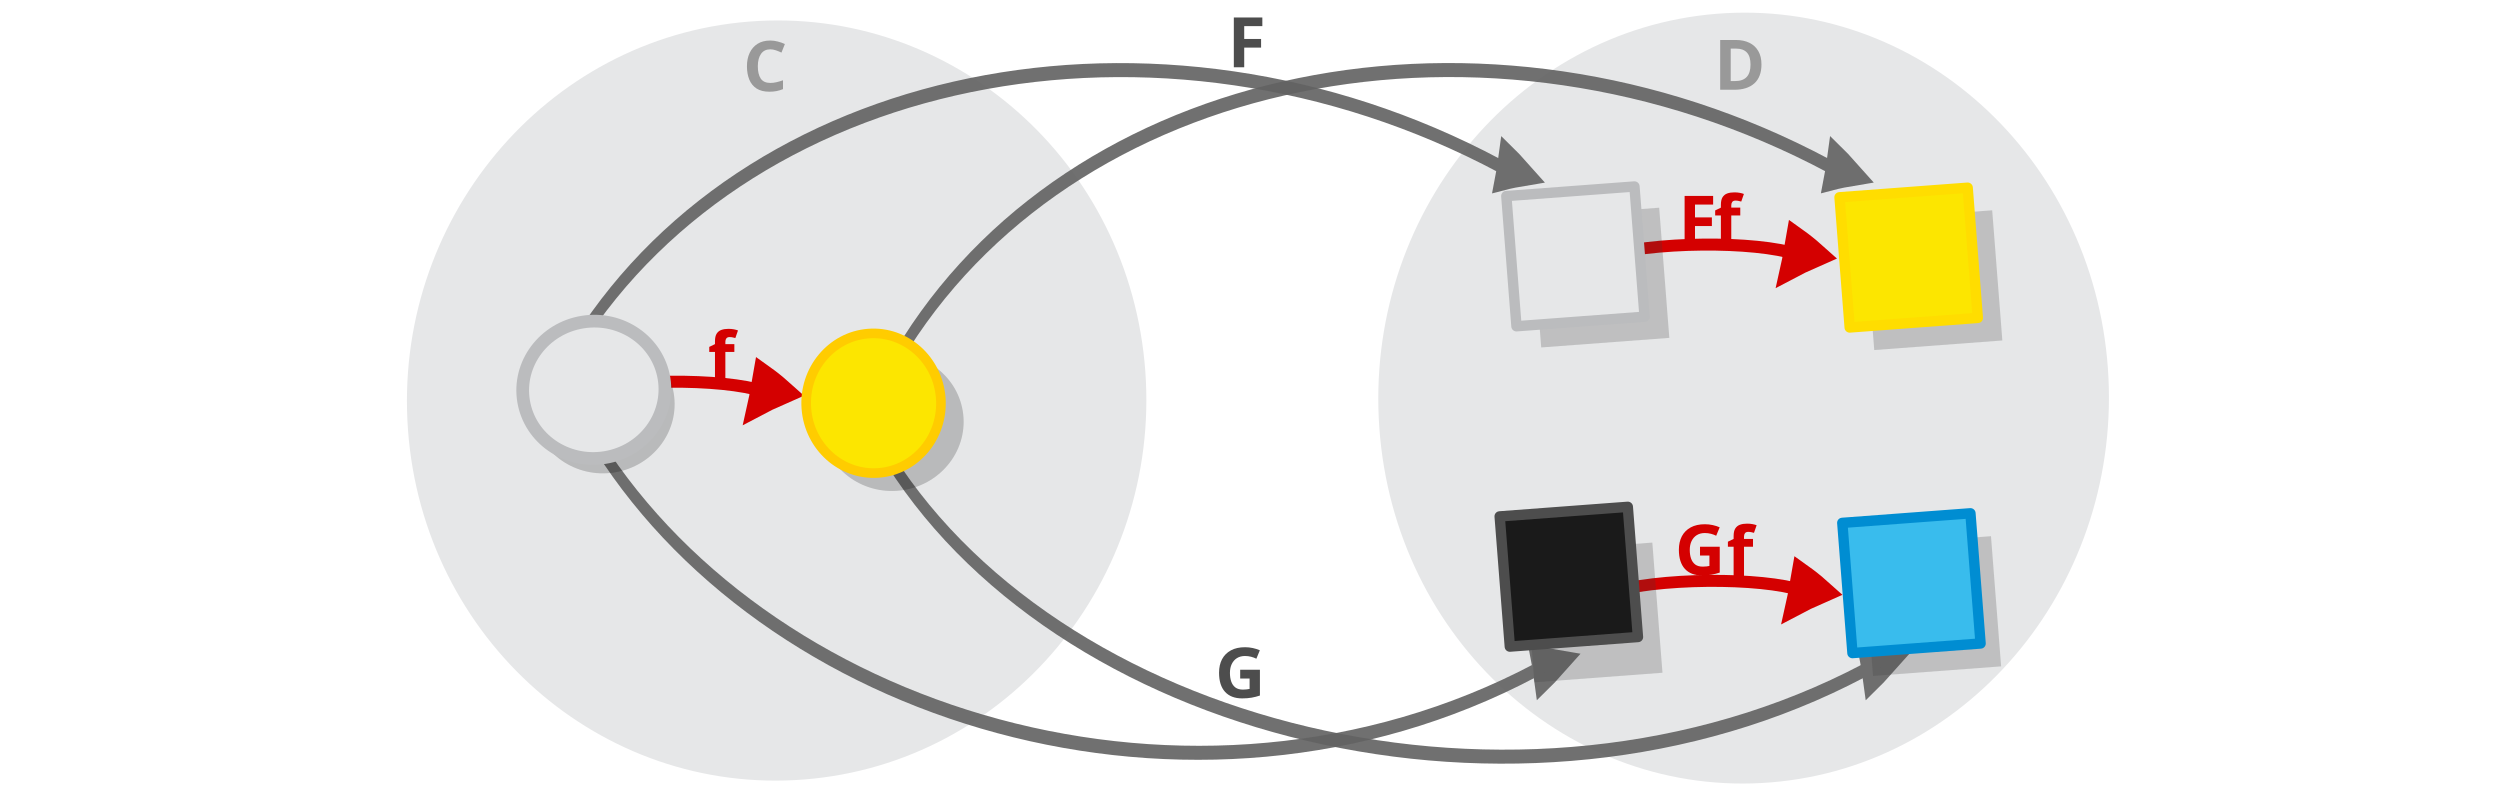
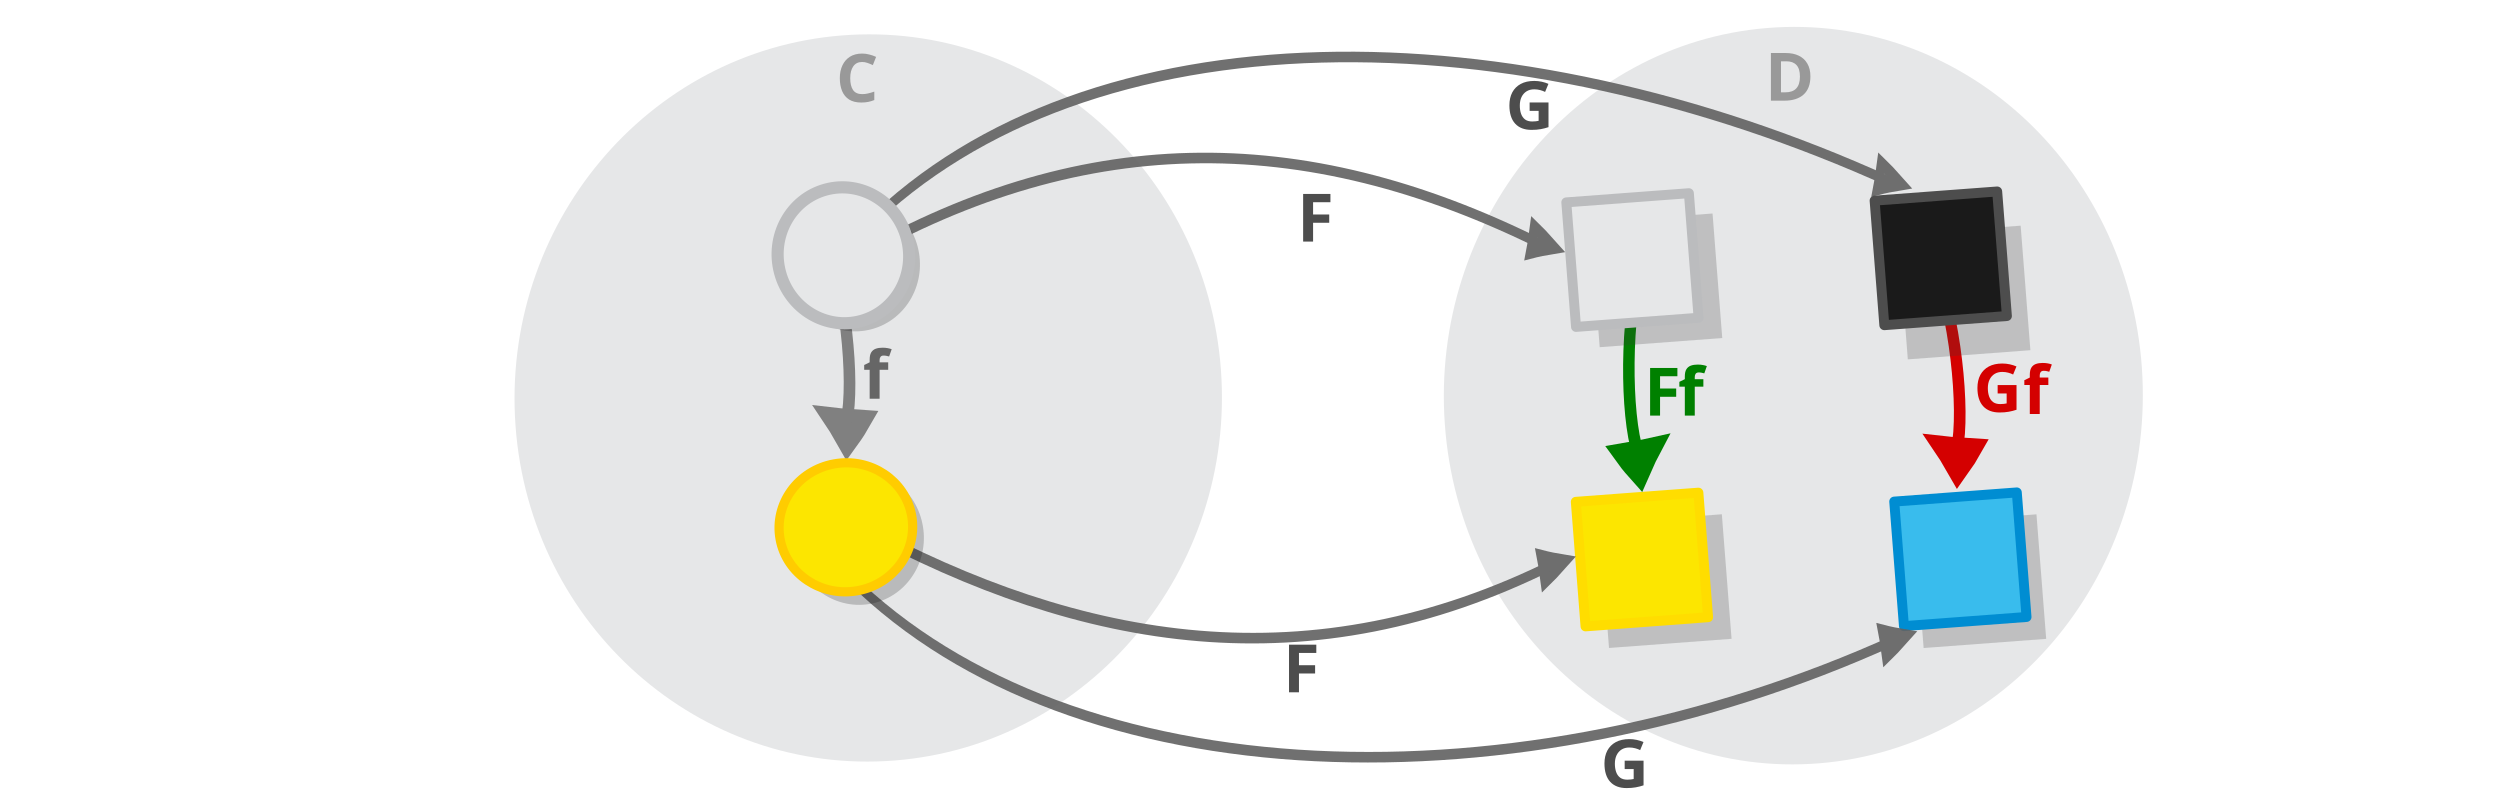
<svg xmlns="http://www.w3.org/2000/svg" viewBox="0 0 595.3 189.5" version="1.1" id="svg15613">
  <defs id="defs15617" />
-   <g id="g42748" transform="matrix(1.852752,-0.1385252,0.1394012,1.787298,-431.9119,-44.82874)" />
-   <g id="g42748-8" transform="matrix(1.852752,-0.1385252,0.1394012,1.787298,5.964309,-71.96965)" />
-   <g id="g42748-85" transform="matrix(1.312099,-0.09810201,0.09872235,1.265745,-248.8533,-207.9243)" />
-   <ellipse style="fill:#e6e7e8;stroke:#bbbcbe;stroke-width:0;stroke-miterlimit:10;stroke-dasharray:none;stroke-opacity:1" id="circle15601-9-4-4-10" cy="109.763" cx="177.483" transform="matrix(0.9968418,-0.0794129,0.0730055,0.9973315,0,0)" rx="88.063" ry="90.472" />
-   <g id="g42748-8-8" transform="matrix(1.312099,-0.09810201,0.09872235,1.265745,61.24584,-227.1452)" />
-   <ellipse style="fill:#e6e7e8;stroke:#bbbcbe;stroke-width:0;stroke-miterlimit:10;stroke-dasharray:none;stroke-opacity:1" id="circle15601-9-4-4-1-7" cy="128.32" cx="407.416" transform="matrix(0.9966744,-0.08148687,0.07114503,0.997466,0,0)" rx="87.032" ry="91.736" />
-   <g transform="matrix(0.1851903,-0.01657805,0.03100574,0.3221142,377.9693,-23.11033)" style="display:inline;opacity:0.91;fill:#dddddd;stroke:#626262;stroke-width:10.935;stroke-miterlimit:10;stroke-dasharray:none;stroke-opacity:1" id="g16254-4-63">
-     <path style="stroke:#626262;stroke-width:16.806;stroke-miterlimit:10;stroke-dasharray:none;stroke-opacity:1" id="path1478-7-9-0-19-0-7-4-6-50" d="m 276.61,218.335 c 10.127,-0.982 20.587,-1.61 31.274,-2.053 -7.219,-5.699 -14.954,-11.314 -23.208,-16.849 -2.783,6.608 -4.474,11.882 -8.066,18.902 z" />
-     <path style="fill:none;stroke:#626262;stroke-width:10.344;stroke-miterlimit:10;stroke-dasharray:none;stroke-opacity:1;paint-order:markers fill stroke" id="path1480-1-3-1-5-7-5-05-2-80" d="M -922.41,277.839 C -660.684,83.875 -114.504,53.957 294.161,215.831" />
+   <g id="g42748" transform="matrix(1.255277,-0.09385361,0.09444709,1.210931,-200.6192,1.378393)" />
+   <ellipse style="fill:#e6e7e8;stroke:#bbbcbe;stroke-width:0;stroke-miterlimit:10;stroke-dasharray:none;stroke-opacity:1" id="circle15601-9-4-4" cy="110.886" cx="199.279" transform="matrix(0.9968418,-0.0794129,0.0730055,0.9973315,0,0)" rx="84.25" ry="86.554" />
+   <g id="g42748-8" transform="matrix(1.255277,-0.09385361,0.09444709,1.210931,96.05075,-17.01013)" />
+   <ellipse style="fill:#e6e7e8;stroke:#bbbcbe;stroke-width:0;stroke-miterlimit:10;stroke-dasharray:none;stroke-opacity:1" id="circle15601-9-4-4-1" cy="128.702" cx="419.266" transform="matrix(0.9966744,-0.08148687,0.07114503,0.997466,0,0)" rx="83.263" ry="87.763" />
+   <g transform="matrix(0.1771705,-0.01586012,0.02966301,0.3081648,391.4185,-18.58917)" style="display:inline;opacity:0.91;fill:#dddddd;stroke:#626262;stroke-width:10.934;stroke-miterlimit:10;stroke-dasharray:none;stroke-opacity:1" id="g16254-4">
+     <path style="stroke:#626262;stroke-width:10.934;stroke-miterlimit:10;stroke-dasharray:none;stroke-opacity:1" id="path1478-7-9-0-19-0-7-4-6" d="m 277.224,219.867 c 10.127,-0.982 20.587,-1.61 31.274,-2.053 -7.219,-5.699 -14.954,-11.314 -23.208,-16.849 -2.783,6.608 -4.474,11.882 -8.066,18.902 z" />
+     <path style="fill:none;stroke:#626262;stroke-width:8.154;stroke-miterlimit:10;stroke-dasharray:none;stroke-opacity:1;paint-order:markers fill stroke" id="path1480-1-3-1-5-7-5-05-2" d="M -1074.838,179.94 C -748.511,26.323 -185.02,59.333 294.161,215.831" />
  </g>
-   <g transform="matrix(0.1851903,-0.01657805,0.03100574,0.3221142,299.661,-23.09825)" style="display:inline;opacity:0.91;fill:#dddddd;stroke:#626262;stroke-width:10.935;stroke-miterlimit:10;stroke-dasharray:none;stroke-opacity:1" id="g16254-4-3">
-     <path style="stroke:#626262;stroke-width:16.806;stroke-miterlimit:10;stroke-dasharray:none;stroke-opacity:1" id="path1478-7-9-0-19-0-7-4-6-9" d="m 276.61,218.335 c 10.127,-0.982 20.587,-1.61 31.274,-2.053 -7.219,-5.699 -14.954,-11.314 -23.208,-16.849 -2.783,6.608 -4.474,11.882 -8.066,18.902 z" />
-     <path style="fill:none;stroke:#626262;stroke-width:10.344;stroke-miterlimit:10;stroke-dasharray:none;stroke-opacity:1;paint-order:markers fill stroke" id="path1480-1-3-1-5-7-5-05-2-7" d="M -922.41,277.839 C -660.684,83.875 -114.504,53.957 294.161,215.831" />
+   <g transform="matrix(0.1771705,-0.01586012,0.02966301,0.3081648,308.9361,-3.446842)" style="display:inline;opacity:0.91;fill:#dddddd;stroke:#626262;stroke-width:10.934;stroke-miterlimit:10;stroke-dasharray:none;stroke-opacity:1" id="g16254-4-3">
+     <path style="stroke:#626262;stroke-width:10.934;stroke-miterlimit:10;stroke-dasharray:none;stroke-opacity:1" id="path1478-7-9-0-19-0-7-4-6-9" d="m 276.361,219.823 c 10.127,-0.982 20.587,-1.61 31.274,-2.053 -7.219,-5.699 -14.954,-11.314 -23.208,-16.849 -2.783,6.608 -4.474,11.882 -8.066,18.902 z" />
+     <path style="fill:none;stroke:#626262;stroke-width:8.154;stroke-miterlimit:10;stroke-dasharray:none;stroke-opacity:1;paint-order:markers fill stroke" id="path1480-1-3-1-5-7-5-05-2-7" d="m -637.267,181.913 c 324.84,-87.614 622.889,-75.751 931.428,33.918" />
  </g>
-   <g transform="matrix(0.1851903,0.01657805,0.03100574,-0.3221142,386.4521,222.2594)" style="display:inline;opacity:0.91;fill:#dddddd;stroke:#626262;stroke-width:10.935;stroke-miterlimit:10;stroke-dasharray:none;stroke-opacity:1" id="g16254-4-2">
-     <path style="stroke:#626262;stroke-width:16.806;stroke-miterlimit:10;stroke-dasharray:none;stroke-opacity:1" id="path1478-7-9-0-19-0-7-4-6-5" d="m 276.61,218.335 c 10.127,-0.982 20.587,-1.61 31.274,-2.053 -7.219,-5.699 -14.954,-11.314 -23.208,-16.849 -2.783,6.608 -4.474,11.882 -8.066,18.902 z" />
-     <path style="fill:none;stroke:#626262;stroke-width:10.344;stroke-miterlimit:10;stroke-dasharray:none;stroke-opacity:1;paint-order:markers fill stroke" id="path1480-1-3-1-5-7-5-05-2-8" d="M -992.373,298.753 C -730.648,104.788 -114.504,53.957 294.161,215.831" />
+   <g id="g16130-0" transform="matrix(1.306768,0,0,1.306768,-288.778,10.59922)">
+     <rect transform="matrix(0.9972166,-0.07455915,0.0777593,0.9969722,0,0)" style="opacity:0.23;fill:#3a3a3a;fill-opacity:1;stroke:#cccccc;stroke-width:0;stroke-linecap:round;stroke-linejoin:round;stroke-miterlimit:10;stroke-dasharray:none;stroke-dashoffset:0;stroke-opacity:1" id="rect24164-1-7-4-6" width="22.396" height="22.763" x="504.075" y="125.232" />
+     <rect transform="matrix(0.9972166,-0.07455915,0.0777593,0.9969722,0,0)" style="opacity:1;fill:#fce600;fill-opacity:1;stroke:#ffdd00;stroke-width:1.812;stroke-linecap:round;stroke-linejoin:round;stroke-miterlimit:10;stroke-dasharray:none;stroke-dashoffset:0;stroke-opacity:1" id="rect24164-8-1-1" width="22.396" height="22.763" x="500.116" y="120.987" />
  </g>
-   <g transform="matrix(0.1851903,0.01657805,0.03100574,-0.3221142,308.1438,222.2474)" style="display:inline;opacity:0.91;fill:#dddddd;stroke:#626262;stroke-width:10.935;stroke-miterlimit:10;stroke-dasharray:none;stroke-opacity:1" id="g16254-4-3-9">
-     <path style="stroke:#626262;stroke-width:16.806;stroke-miterlimit:10;stroke-dasharray:none;stroke-opacity:1" id="path1478-7-9-0-19-0-7-4-6-9-0" d="m 276.61,218.335 c 10.127,-0.982 20.587,-1.61 31.274,-2.053 -7.219,-5.699 -14.954,-11.314 -23.208,-16.849 -2.783,6.608 -4.474,11.882 -8.066,18.902 z" />
-     <path style="fill:none;stroke:#626262;stroke-width:10.344;stroke-miterlimit:10;stroke-dasharray:none;stroke-opacity:1;paint-order:markers fill stroke" id="path1480-1-3-1-5-7-5-05-2-7-2" d="M -946.931,311.903 C -685.206,117.938 -114.504,53.957 294.161,215.831" />
+   <g style="display:inline;fill:#dddddd;stroke:#808080;stroke-width:6.389;stroke-miterlimit:10" id="g1482-7-0-1-0-3" transform="matrix(0.04342438,0.2624054,-0.3147126,0.00572166,259.1109,19.66781)">
+     <path style="stroke:#808080;stroke-width:19.035" id="path1478-7-9-0-19-0" d="m 299.356,233.033 c 5.865,-2.466 11.98,-4.677 18.256,-6.762 -5.112,-3.83 -10.518,-7.506 -16.22,-11.028 -0.69,6.214 -0.926,11.088 -2.036,17.79 z" />
+     <path style="fill:none;stroke:#808080;stroke-width:10.649;paint-order:markers fill stroke" id="path1480-1-3-1-5-7" d="M 127.386,78.378 C 176.957,66.302 277.685,72.076 317.498,86.173" transform="matrix(0.89574,0,0,0.81736,18.384,154.236)" />
  </g>
-   <g style="display:inline;fill:#dddddd;stroke:#d40000;stroke-width:6.389;stroke-miterlimit:10" id="g1482-7-0-1-0-3-4" transform="matrix(0.277512,-0.01669811,-0.02816931,0.3278046,104.159,24.61126)">
-     <path style="stroke:#d40000;stroke-width:19.035" id="path1478-7-9-0-19-0-1" d="m 299.356,233.033 c 5.865,-2.466 11.98,-4.677 18.256,-6.762 -5.112,-3.83 -10.518,-7.506 -16.22,-11.028 -0.69,6.214 -0.926,11.088 -2.036,17.79 z" />
-     <path style="fill:none;stroke:#d40000;stroke-width:10.649;paint-order:markers fill stroke" id="path1480-1-3-1-5-7-1" d="M 127.386,78.378 C 176.957,66.302 277.685,72.076 317.498,86.173" transform="matrix(0.89574,0,0,0.81736,18.384,154.236)" />
+   <g id="g16126" transform="matrix(0.2457372,1.283455,-1.283455,0.2457372,234.8527,-181.6845)">
+     <ellipse ry="11.965" rx="12.4" transform="matrix(0.9972166,-0.07455915,0.0777593,0.9969722,0,0)" style="opacity:0.203;fill:#030303;fill-opacity:1;stroke:none;stroke-width:2.214;stroke-miterlimit:10;stroke-dasharray:none;stroke-opacity:1" id="circle15601-9-4-6" cy="72.011" cx="174.056" />
+     <ellipse ry="11.965" rx="12.4" transform="matrix(0.9972166,-0.07455915,0.0777593,0.9969722,0,0)" style="fill:#e6e7e8;stroke:#bbbcbe;stroke-width:2.214;stroke-miterlimit:10;stroke-dasharray:none;stroke-opacity:1" id="circle15601-9-4" cy="73.519" cx="172.109" />
  </g>
-   <g id="g16153-3" transform="matrix(1.365921,0,0,1.365921,-56.78573,-29.88673)">
-     <ellipse cx="179.044" cy="125.677" id="circle15601-9-4-6-2-5" style="opacity:0.203;fill:#030303;fill-opacity:1;stroke:none;stroke-width:2.214;stroke-miterlimit:10;stroke-dasharray:none;stroke-opacity:1" transform="matrix(0.9872427,-0.1592225,0.1623902,0.9867266,0,0)" rx="12.4" ry="11.965" />
-     <ellipse ry="11.748" rx="12.176" transform="matrix(-0.07418163,-0.9972448,0.9970015,-0.07738188,0,0)" style="fill:#fce600;fill-opacity:1;stroke:#ffcc00;stroke-width:1.677;stroke-miterlimit:10;stroke-opacity:1" id="circle15605-9" cy="186.489" cx="-106.902" />
-   </g>
-   <g id="g16126-3" transform="matrix(1.360958,-0.1163374,0.1163374,1.360958,-106.9981,31.16481)">
-     <ellipse ry="11.965" rx="12.4" transform="matrix(0.9972166,-0.07455915,0.0777593,0.9969722,0,0)" style="opacity:0.203;fill:#030303;fill-opacity:1;stroke:none;stroke-width:2.214;stroke-miterlimit:10;stroke-dasharray:none;stroke-opacity:1" id="circle15601-9-4-6-4" cy="76.349" cx="173.359" />
-     <ellipse ry="11.965" rx="12.4" transform="matrix(0.9972166,-0.07455915,0.0777593,0.9969722,0,0)" style="fill:#e6e7e8;stroke:#bbbcbe;stroke-width:2.214;stroke-miterlimit:10;stroke-dasharray:none;stroke-opacity:1" id="circle15601-9-4-1" cy="73.519" cx="172.109" />
-   </g>
-   <g id="g16134-5" transform="matrix(1.365921,0,0,1.365921,-199.9779,-35.57946)">
+   <g id="g16134-5" transform="matrix(1.306768,0,0,1.306768,-159.9532,-33.71693)">
    <rect transform="matrix(0.9972166,-0.07455915,0.0777593,0.9969722,0,0)" style="opacity:0.23;fill:#3a3a3a;fill-opacity:1;stroke:#cccccc;stroke-width:0;stroke-linecap:round;stroke-linejoin:round;stroke-miterlimit:10;stroke-dasharray:none;stroke-dashoffset:0;stroke-opacity:1" id="rect24164-1-7-4-8-9" width="22.396" height="22.763" x="460.309" y="155.984" />
    <rect transform="matrix(0.9972166,-0.07455915,0.0777593,0.9969722,0,0)" style="opacity:1;fill:#39bced;fill-opacity:1;stroke:#008dd2;stroke-width:1.812;stroke-linecap:round;stroke-linejoin:round;stroke-miterlimit:10;stroke-dasharray:none;stroke-dashoffset:0;stroke-opacity:1" id="rect24164-8-1-5-4" width="22.396" height="22.763" x="457.046" y="151.738" />
  </g>
-   <g id="g16130-0" transform="matrix(1.365921,0,0,1.365921,-256.0358,-66.8474)">
-     <rect transform="matrix(0.9972166,-0.07455915,0.0777593,0.9969722,0,0)" style="opacity:0.23;fill:#3a3a3a;fill-opacity:1;stroke:#cccccc;stroke-width:0;stroke-linecap:round;stroke-linejoin:round;stroke-miterlimit:10;stroke-dasharray:none;stroke-dashoffset:0;stroke-opacity:1" id="rect24164-1-7-4-6" width="22.396" height="22.763" x="504.075" y="125.232" />
-     <rect transform="matrix(0.9972166,-0.07455915,0.0777593,0.9969722,0,0)" style="opacity:1;fill:#fce600;fill-opacity:1;stroke:#ffdd00;stroke-width:1.812;stroke-linecap:round;stroke-linejoin:round;stroke-miterlimit:10;stroke-dasharray:none;stroke-dashoffset:0;stroke-opacity:1" id="rect24164-8-1-1" width="22.396" height="22.763" x="500.116" y="120.987" />
+   <g style="display:inline;fill:#dddddd;stroke:#008000;stroke-width:6.389;stroke-miterlimit:10;stroke-opacity:1" id="g1482-7-0-1-0-3-5" transform="matrix(-0.01597498,0.265494,0.3136088,-0.02694941,324.4491,33.63937)">
+     <path style="stroke:#008000;stroke-width:19.035;stroke-opacity:1" id="path1478-7-9-0-19-0-2" d="m 299.356,233.033 c 5.865,-2.466 11.98,-4.677 18.256,-6.762 -5.112,-3.83 -10.518,-7.506 -16.22,-11.028 -0.69,6.214 -0.926,11.088 -2.036,17.79 z" />
+     <path style="fill:none;stroke:#008000;stroke-width:10.649;stroke-opacity:1;paint-order:markers fill stroke" id="path1480-1-3-1-5-7-2" d="M 127.386,78.378 C 176.957,66.302 277.685,72.076 317.498,86.173" transform="matrix(0.89574,0,0,0.81736,18.384,154.236)" />
  </g>
-   <g style="display:inline;fill:#dddddd;stroke:#d40000;stroke-width:6.389;stroke-miterlimit:10" id="g1482-7-0-1-0-3-5" transform="matrix(0.277512,-0.01669811,-0.02816931,0.3278046,350.1218,-8.0412)">
-     <path style="stroke:#d40000;stroke-width:19.035" id="path1478-7-9-0-19-0-2" d="m 299.356,233.033 c 5.865,-2.466 11.98,-4.677 18.256,-6.762 -5.112,-3.83 -10.518,-7.506 -16.22,-11.028 -0.69,6.214 -0.926,11.088 -2.036,17.79 z" />
-     <path style="fill:none;stroke:#d40000;stroke-width:10.649;paint-order:markers fill stroke" id="path1480-1-3-1-5-7-2" d="M 127.386,78.378 C 176.957,66.302 277.685,72.076 317.498,86.173" transform="matrix(0.89574,0,0,0.81736,18.384,154.236)" />
-   </g>
-   <g style="display:inline;fill:#dddddd;stroke:#d40000;stroke-width:6.389;stroke-miterlimit:10" id="g1482-7-0-1-0-3-5-2" transform="matrix(0.277512,-0.01669811,-0.02816931,0.3278046,351.422,72.03408)">
+   <g style="display:inline;fill:#dddddd;stroke:#d40000;stroke-width:6.389;stroke-miterlimit:10" id="g1482-7-0-1-0-3-5-2" transform="matrix(0.04456604,0.2622139,-0.3146847,0.00709134,523.1572,26.20317)">
    <path style="stroke:#d40000;stroke-width:19.035" id="path1478-7-9-0-19-0-2-7" d="m 299.356,233.033 c 5.865,-2.466 11.98,-4.677 18.256,-6.762 -5.112,-3.83 -10.518,-7.506 -16.22,-11.028 -0.69,6.214 -0.926,11.088 -2.036,17.79 z" />
    <path style="fill:none;stroke:#d40000;stroke-width:10.649;paint-order:markers fill stroke" id="path1480-1-3-1-5-7-2-0" d="M 127.386,78.378 C 176.957,66.302 277.685,72.076 317.498,86.173" transform="matrix(0.89574,0,0,0.81736,18.384,154.236)" />
  </g>
-   <g id="g16122-7" transform="matrix(1.365921,0,0,1.365921,-276.3911,71.98633)">
+   <g id="g16122-7" transform="matrix(1.306768,0,0,1.306768,-159.6754,-0.9977569)">
    <rect transform="matrix(0.9972166,-0.07455915,0.0777593,0.9969722,0,0)" style="opacity:0.23;fill:#3a3a3a;fill-opacity:1;stroke:#cccccc;stroke-width:0;stroke-linecap:round;stroke-linejoin:round;stroke-miterlimit:10;stroke-dasharray:none;stroke-dashoffset:0;stroke-opacity:1" id="rect24164-1-7-2" width="22.396" height="22.763" x="463.262" y="78.332" />
    <rect transform="matrix(0.9972166,-0.07455915,0.0777593,0.9969722,0,0)" style="opacity:1;fill:#1a1a1a;fill-opacity:1;stroke:#4d4d4d;stroke-width:1.812;stroke-linecap:round;stroke-linejoin:round;stroke-miterlimit:10;stroke-dasharray:none;stroke-dashoffset:0;stroke-opacity:1" id="rect24164-8-72" width="22.396" height="22.763" x="459.481" y="71.8" />
  </g>
-   <g id="g16118-2" transform="matrix(1.365921,0,0,1.365921,-241.4217,-3.69371)">
+   <path d="m 205.299,14.756 q -1.382,0 -2.113,1.033 -0.731,1.033 -0.731,2.828 0,1.811 0.667,2.812 0.683,0.985 2.176,0.985 0.699,0 1.382,-0.159 0.699,-0.159 1.509,-0.445 v 2.017 q -0.747,0.302 -1.477,0.445 -0.731,0.143 -1.636,0.143 -1.747,0 -2.891,-0.715 -1.128,-0.731 -1.668,-2.033 -0.54,-1.318 -0.54,-3.066 0,-1.716 0.62,-3.034 0.62,-1.318 1.795,-2.065 1.191,-0.747 2.907,-0.747 0.842,0 1.684,0.222 0.858,0.206 1.636,0.572 l -0.778,1.954 q -0.635,-0.302 -1.287,-0.524 -0.635,-0.222 -1.255,-0.222 z" style="font-weight:bold;font-size:21.512px;line-height:1.25;font-family:sans-serif;-inkscape-font-specification:'sans-serif Bold';text-align:end;word-spacing:0px;text-anchor:end;fill:#999999;stroke-width:1.191" id="path12067" />
+   <path d="m 431.094,18.188 q 0,2.875 -1.636,4.337 -1.62,1.446 -4.559,1.446 h -3.209 V 12.628 h 3.558 q 1.779,0 3.082,0.635 1.318,0.635 2.033,1.874 0.731,1.223 0.731,3.05 z m -2.494,0.064 q 0,-1.89 -0.826,-2.764 -0.826,-0.89 -2.399,-0.89 h -1.287 v 7.387 h 1.033 q 3.479,0 3.479,-3.733 z" style="font-weight:bold;font-size:21.512px;line-height:1.25;font-family:sans-serif;-inkscape-font-specification:'sans-serif Bold';text-align:end;word-spacing:0px;text-anchor:end;fill:#999999;stroke-width:1.191" id="path12069" />
+   <path d="m 312.671,57.524 h -2.367 v -11.342 h 6.497 v 1.97 h -4.13 v 2.923 h 3.844 v 1.97 h -3.844 z" style="font-weight:bold;font-size:21.512px;line-height:1.25;font-family:sans-serif;-inkscape-font-specification:'sans-serif Bold';text-align:end;word-spacing:0px;text-anchor:end;fill:#4d4d4d;stroke-width:1.191" id="path12071" />
+   <path d="m 364.233,24.4 h 4.495 v 5.877 q -0.89,0.302 -1.859,0.477 -0.953,0.175 -2.176,0.175 -2.542,0 -3.908,-1.493 -1.366,-1.493 -1.366,-4.352 0,-1.779 0.683,-3.082 0.699,-1.303 2.017,-2.017 1.318,-0.715 3.225,-0.715 0.905,0 1.779,0.191 0.874,0.191 1.589,0.508 l -0.794,1.922 q -0.524,-0.27 -1.191,-0.445 -0.667,-0.175 -1.398,-0.175 -1.048,0 -1.827,0.477 -0.762,0.477 -1.191,1.35 -0.413,0.858 -0.413,2.033 0,1.112 0.302,1.97 0.302,0.858 0.953,1.35 0.651,0.477 1.7,0.477 0.508,0 0.858,-0.048 0.365,-0.048 0.667,-0.111 v -2.367 h -2.144 z" style="font-weight:bold;font-size:21.512px;line-height:1.25;font-family:sans-serif;-inkscape-font-specification:'sans-serif Bold';text-align:end;word-spacing:0px;text-anchor:end;fill:#4d4d4d;stroke-width:1.191" id="path12073" />
+   <path d="m 211.5,88.051 h -2.049 v 6.894 h -2.367 v -6.894 h -1.303 v -1.144 l 1.303,-0.635 v -0.635 q 0,-1.112 0.365,-1.716 0.381,-0.62 1.064,-0.874 0.699,-0.254 1.636,-0.254 0.699,0 1.255,0.111 0.572,0.111 0.921,0.254 l -0.604,1.731 q -0.27,-0.079 -0.588,-0.143 -0.318,-0.079 -0.731,-0.079 -0.492,0 -0.731,0.302 -0.222,0.302 -0.222,0.762 v 0.54 h 2.049 z" style="font-weight:bold;font-size:21.512px;line-height:1.25;font-family:sans-serif;-inkscape-font-specification:'sans-serif Bold';text-align:end;word-spacing:0px;text-anchor:end;fill:#666666;fill-opacity:1;stroke-width:1.191" id="path12075" />
+   <g id="g12114" transform="matrix(0.7539883,0,0,0.7539883,72.85186,60.01533)" style="fill:#008000;fill-opacity:1">
+     <path d="m 427.646,51.656 h -3.139 V 36.613 h 8.617 v 2.612 h -5.478 v 3.877 h 5.098 v 2.612 h -5.098 z" style="font-weight:bold;font-size:21.512px;line-height:1.25;font-family:sans-serif;-inkscape-font-specification:'sans-serif Bold';text-align:end;word-spacing:0px;text-anchor:end;fill:#008000;fill-opacity:1;stroke-width:1.58" id="path12077" />
+     <path d="m 441.325,42.513 h -2.718 v 9.144 h -3.139 v -9.144 h -1.728 v -1.517 l 1.728,-0.843 v -0.843 q 0,-1.475 0.485,-2.275 0.506,-0.822 1.412,-1.159 0.927,-0.337 2.17,-0.337 0.927,0 1.664,0.147 0.758,0.147 1.222,0.337 l -0.801,2.296 q -0.358,-0.105 -0.78,-0.19 -0.421,-0.105 -0.969,-0.105 -0.653,0 -0.969,0.4 -0.295,0.4 -0.295,1.011 v 0.716 h 2.718 z" style="font-weight:bold;font-size:21.512px;line-height:1.25;font-family:sans-serif;-inkscape-font-specification:'sans-serif Bold';text-align:end;word-spacing:0px;text-anchor:end;fill:#008000;fill-opacity:1;stroke-width:1.58" id="path12081" />
+   </g>
+   <g id="g12447" style="fill:#d40000;fill-opacity:1" transform="matrix(0.7539883,0,0,0.7539883,150.6038,-19.54004)">
+     <path d="m 431.141,147.525 h 5.962 v 7.795 q -1.18,0.4 -2.465,0.632 -1.264,0.232 -2.886,0.232 -3.371,0 -5.183,-1.98 -1.812,-1.98 -1.812,-5.773 0,-2.36 0.906,-4.087 0.927,-1.728 2.676,-2.676 1.749,-0.948 4.277,-0.948 1.201,0 2.36,0.253 1.159,0.253 2.107,0.674 l -1.053,2.549 q -0.695,-0.358 -1.58,-0.59 -0.885,-0.232 -1.854,-0.232 -1.39,0 -2.423,0.632 -1.011,0.632 -1.58,1.791 -0.548,1.138 -0.548,2.697 0,1.475 0.4,2.612 0.4,1.138 1.264,1.791 0.864,0.632 2.254,0.632 0.674,0 1.138,-0.063 0.485,-0.063 0.885,-0.147 v -3.139 h -2.844 z" style="font-weight:bold;font-size:21.512px;line-height:1.25;font-family:sans-serif;-inkscape-font-specification:'sans-serif Bold';text-align:end;word-spacing:0px;text-anchor:end;fill:#d40000;fill-opacity:1;stroke-width:1.58" id="path12073-3" />
+     <path d="m 447.153,147.513 h -2.718 v 9.143 h -3.139 v -9.143 h -1.728 v -1.517 l 1.728,-0.843 v -0.843 q 0,-1.475 0.485,-2.275 0.506,-0.822 1.412,-1.159 0.927,-0.337 2.17,-0.337 0.927,0 1.664,0.147 0.758,0.147 1.222,0.337 l -0.801,2.296 q -0.358,-0.105 -0.78,-0.19 -0.421,-0.105 -0.969,-0.105 -0.653,0 -0.969,0.4 -0.295,0.4 -0.295,1.011 v 0.716 h 2.718 z" style="font-weight:bold;font-size:21.512px;line-height:1.25;font-family:sans-serif;-inkscape-font-specification:'sans-serif Bold';text-align:end;word-spacing:0px;text-anchor:end;fill:#d40000;fill-opacity:1;stroke-width:1.58" id="path12081-3" />
+   </g>
+   <g id="g16118-2" transform="matrix(1.306768,0,0,1.306768,-201.1492,-0.01340687)">
    <rect transform="matrix(0.9972166,-0.07455915,0.0777593,0.9969722,0,0)" style="opacity:0.23;fill:#3a3a3a;fill-opacity:1;stroke:#cccccc;stroke-width:0;stroke-linecap:round;stroke-linejoin:round;stroke-miterlimit:10;stroke-dasharray:none;stroke-dashoffset:0;stroke-opacity:1" id="rect24164-1-7-5-6" width="22.396" height="22.763" x="439.159" y="73.548" />
    <rect transform="matrix(0.9972166,-0.07455915,0.0777593,0.9969722,0,0)" style="opacity:1;fill:#e6e7e8;fill-opacity:1;stroke:#bbbcbe;stroke-width:1.812;stroke-linecap:round;stroke-linejoin:round;stroke-miterlimit:10;stroke-dasharray:none;stroke-dashoffset:0;stroke-opacity:1" id="rect24164-8-7-1" width="22.396" height="22.763" x="435.147" y="69.541" />
  </g>
-   <path d="m 183.425,11.744 q -1.445,0 -2.208,1.079 -0.764,1.079 -0.764,2.956 0,1.893 0.697,2.939 0.714,1.029 2.275,1.029 0.731,0 1.445,-0.166 0.731,-0.166 1.577,-0.465 v 2.109 q -0.78,0.315 -1.544,0.465 -0.764,0.149 -1.71,0.149 -1.826,0 -3.022,-0.747 -1.179,-0.764 -1.743,-2.125 -0.565,-1.378 -0.565,-3.205 0,-1.793 0.648,-3.171 0.648,-1.378 1.876,-2.159 1.245,-0.78 3.039,-0.78 0.88,0 1.76,0.232 0.897,0.216 1.71,0.598 l -0.814,2.042 q -0.664,-0.315 -1.345,-0.548 -0.664,-0.232 -1.312,-0.232 z" style="font-weight:bold;font-size:21.512px;line-height:1.25;font-family:sans-serif;-inkscape-font-specification:'sans-serif Bold';text-align:end;word-spacing:0px;text-anchor:end;fill:#999999;stroke-width:1.245" id="path12067" />
-   <path d="m 419.441,15.331 q 0,3.005 -1.71,4.533 -1.694,1.511 -4.765,1.511 H 409.611 V 9.52 h 3.719 q 1.86,0 3.221,0.664 1.378,0.664 2.125,1.959 0.764,1.279 0.764,3.188 z m -2.607,0.067 q 0,-1.976 -0.863,-2.889 -0.863,-0.93 -2.507,-0.93 h -1.345 v 7.721 h 1.079 q 3.636,0 3.636,-3.902 z" style="font-weight:bold;font-size:21.512px;line-height:1.25;font-family:sans-serif;-inkscape-font-specification:'sans-serif Bold';text-align:end;word-spacing:0px;text-anchor:end;fill:#999999;stroke-width:1.245" id="path12069" />
-   <path d="m 296.272,16.019 h -2.474 V 4.163 h 6.791 v 2.059 h -4.317 v 3.055 h 4.018 V 11.336 h -4.018 z" style="font-weight:bold;font-size:21.512px;line-height:1.25;font-family:sans-serif;-inkscape-font-specification:'sans-serif Bold';text-align:end;word-spacing:0px;text-anchor:end;fill:#4d4d4d;stroke-width:1.245" id="path12071" />
-   <path d="m 295.312,159.479 h 4.699 v 6.144 q -0.93,0.315 -1.943,0.498 -0.996,0.183 -2.275,0.183 -2.657,0 -4.085,-1.561 -1.428,-1.561 -1.428,-4.55 0,-1.86 0.714,-3.221 0.731,-1.362 2.109,-2.109 1.378,-0.747 3.371,-0.747 0.946,0 1.86,0.199 0.913,0.199 1.66,0.531 l -0.83,2.009 q -0.548,-0.282 -1.245,-0.465 -0.697,-0.183 -1.461,-0.183 -1.096,0 -1.909,0.498 -0.797,0.498 -1.245,1.411 -0.432,0.897 -0.432,2.125 0,1.162 0.315,2.059 0.315,0.897 0.996,1.411 0.681,0.498 1.777,0.498 0.531,0 0.897,-0.05 0.382,-0.05 0.697,-0.116 v -2.474 h -2.242 z" style="font-weight:bold;font-size:21.512px;line-height:1.25;font-family:sans-serif;-inkscape-font-specification:'sans-serif Bold';text-align:end;word-spacing:0px;text-anchor:end;fill:#4d4d4d;stroke-width:1.245" id="path12073" />
-   <path d="m 174.865,83.799 h -2.142 v 7.206 h -2.474 V 83.799 H 168.888 V 82.604 l 1.362,-0.664 v -0.664 q 0,-1.162 0.382,-1.793 0.399,-0.648 1.112,-0.913 0.731,-0.266 1.71,-0.266 0.731,0 1.312,0.116 0.598,0.116 0.963,0.266 l -0.631,1.81 q -0.282,-0.083 -0.614,-0.149 -0.332,-0.083 -0.764,-0.083 -0.515,0 -0.764,0.315 -0.232,0.315 -0.232,0.797 v 0.565 h 2.142 z" style="font-weight:bold;font-size:21.512px;line-height:1.25;font-family:sans-serif;-inkscape-font-specification:'sans-serif Bold';text-align:end;word-spacing:0px;text-anchor:end;fill:#d40000;fill-opacity:1;stroke-width:1.245" id="path12075" />
-   <g id="g12114" transform="matrix(0.7881185,0,0,0.7881185,66.57686,17.79707)" style="fill:#d40000;fill-opacity:1">
-     <path d="m 427.646,51.656 h -3.139 V 36.613 h 8.617 v 2.612 h -5.478 v 3.877 h 5.098 v 2.612 h -5.098 z" style="font-weight:bold;font-size:21.512px;line-height:1.25;font-family:sans-serif;-inkscape-font-specification:'sans-serif Bold';text-align:end;word-spacing:0px;text-anchor:end;fill:#d40000;fill-opacity:1;stroke-width:1.58" id="path12077" />
-     <path d="m 441.325,42.513 h -2.718 v 9.144 h -3.139 v -9.144 h -1.728 v -1.517 l 1.728,-0.843 v -0.843 q 0,-1.475 0.485,-2.275 0.506,-0.822 1.412,-1.159 0.927,-0.337 2.17,-0.337 0.927,0 1.664,0.147 0.758,0.147 1.222,0.337 l -0.801,2.296 q -0.358,-0.105 -0.78,-0.19 -0.421,-0.105 -0.969,-0.105 -0.653,0 -0.969,0.4 -0.295,0.4 -0.295,1.011 v 0.716 h 2.718 z" style="font-weight:bold;font-size:21.512px;line-height:1.25;font-family:sans-serif;-inkscape-font-specification:'sans-serif Bold';text-align:end;word-spacing:0px;text-anchor:end;fill:#d40000;fill-opacity:1;stroke-width:1.58" id="path12081" />
+   <g transform="matrix(0.1771705,0.01586012,0.02966301,-0.3081648,392.6207,214.2642)" style="display:inline;opacity:0.91;fill:#dddddd;stroke:#626262;stroke-width:10.934;stroke-miterlimit:10;stroke-dasharray:none;stroke-opacity:1" id="g16254-4-9">
+     <path style="stroke:#626262;stroke-width:10.934;stroke-miterlimit:10;stroke-dasharray:none;stroke-opacity:1" id="path1478-7-9-0-19-0-7-4-6-3" d="m 276.974,221.355 c 10.127,-0.982 20.587,-1.61 31.274,-2.053 -7.219,-5.699 -14.954,-11.314 -23.208,-16.849 -2.783,6.608 -4.474,11.882 -8.066,18.902 z" />
+     <path style="fill:none;stroke:#626262;stroke-width:8.154;stroke-miterlimit:10;stroke-dasharray:none;stroke-opacity:1;paint-order:markers fill stroke" id="path1480-1-3-1-5-7-5-05-2-3" d="M -1105.074,191.473 C -778.747,37.856 -185.02,59.333 294.161,215.831" />
  </g>
-   <g id="g12447" style="fill:#d40000;fill-opacity:1" transform="matrix(0.7881185,0,0,0.7881185,65.01551,13.92794)">
-     <path d="m 431.141,147.525 h 5.962 v 7.795 q -1.18,0.4 -2.465,0.632 -1.264,0.232 -2.886,0.232 -3.371,0 -5.183,-1.98 -1.812,-1.98 -1.812,-5.773 0,-2.36 0.906,-4.087 0.927,-1.728 2.676,-2.676 1.749,-0.948 4.277,-0.948 1.201,0 2.36,0.253 1.159,0.253 2.107,0.674 l -1.053,2.549 q -0.695,-0.358 -1.58,-0.59 -0.885,-0.232 -1.854,-0.232 -1.39,0 -2.423,0.632 -1.011,0.632 -1.58,1.791 -0.548,1.138 -0.548,2.697 0,1.475 0.4,2.612 0.4,1.138 1.264,1.791 0.864,0.632 2.254,0.632 0.674,0 1.138,-0.063 0.485,-0.063 0.885,-0.147 v -3.139 h -2.844 z" style="font-weight:bold;font-size:21.512px;line-height:1.25;font-family:sans-serif;-inkscape-font-specification:'sans-serif Bold';text-align:end;word-spacing:0px;text-anchor:end;fill:#d40000;fill-opacity:1;stroke-width:1.58" id="path12073-3" />
-     <path d="m 447.153,147.513 h -2.718 v 9.143 h -3.139 v -9.143 h -1.728 v -1.517 l 1.728,-0.843 v -0.843 q 0,-1.475 0.485,-2.275 0.506,-0.822 1.412,-1.159 0.927,-0.337 2.17,-0.337 0.927,0 1.664,0.147 0.758,0.147 1.222,0.337 l -0.801,2.296 q -0.358,-0.105 -0.78,-0.19 -0.421,-0.105 -0.969,-0.105 -0.653,0 -0.969,0.4 -0.295,0.4 -0.295,1.011 v 0.716 h 2.718 z" style="font-weight:bold;font-size:21.512px;line-height:1.25;font-family:sans-serif;-inkscape-font-specification:'sans-serif Bold';text-align:end;word-spacing:0px;text-anchor:end;fill:#d40000;fill-opacity:1;stroke-width:1.58" id="path12081-3" />
+   <g transform="matrix(0.1771705,0.01586012,0.02966301,-0.3081648,311.4891,196.1497)" style="display:inline;opacity:0.91;fill:#dddddd;stroke:#626262;stroke-width:10.934;stroke-miterlimit:10;stroke-dasharray:none;stroke-opacity:1" id="g16254-4-3-8">
+     <g id="g33708">
+       <path d="m 276.278,220.319 c 10.127,-0.982 20.587,-1.61 31.274,-2.053 -7.219,-5.699 -14.954,-11.314 -23.208,-16.849 -2.783,6.608 -4.474,11.882 -8.066,18.902 z" id="path1478-7-9-0-19-0-7-4-6-9-0" style="stroke:#626262;stroke-width:10.934;stroke-miterlimit:10;stroke-dasharray:none;stroke-opacity:1" />
+       <path d="m -636.769,197.489 c 314.021,-77.65 622.391,-91.327 930.93,18.342" id="path1480-1-3-1-5-7-5-05-2-7-5" style="fill:none;stroke:#626262;stroke-width:8.154;stroke-miterlimit:10;stroke-dasharray:none;stroke-opacity:1;paint-order:markers fill stroke" />
+     </g>
  </g>
+   <g id="g16153" transform="matrix(0.1355306,1.299721,-1.299721,0.1355306,294.9487,-138.8966)">
+     <ellipse cx="178.593" cy="120.173" id="circle15601-9-4-6-2" style="opacity:0.203;fill:#030303;fill-opacity:1;stroke:none;stroke-width:2.214;stroke-miterlimit:10;stroke-dasharray:none;stroke-opacity:1" transform="matrix(0.9872427,-0.1592225,0.1623902,0.9867266,0,0)" rx="12.4" ry="11.965" />
+     <ellipse ry="11.748" rx="12.176" transform="matrix(-0.07418163,-0.9972448,0.9970015,-0.07738188,0,0)" style="fill:#fce600;fill-opacity:1;stroke:#ffcc00;stroke-width:1.677;stroke-miterlimit:10;stroke-opacity:1" id="circle15605" cy="186.489" cx="-106.902" />
+   </g>
+   <path d="m 309.309,164.85 h -2.367 v -11.342 h 6.497 v 1.97 h -4.13 v 2.923 h 3.844 v 1.97 h -3.844 z" style="font-weight:bold;font-size:21.512px;line-height:1.25;font-family:sans-serif;-inkscape-font-specification:'sans-serif Bold';text-align:end;word-spacing:0px;text-anchor:end;fill:#4d4d4d;stroke-width:1.191" id="path12071-6" />
+   <path d="m 386.868,181.127 h 4.495 v 5.877 q -0.89,0.302 -1.859,0.477 -0.953,0.175 -2.176,0.175 -2.542,0 -3.908,-1.493 -1.366,-1.493 -1.366,-4.353 0,-1.779 0.683,-3.082 0.699,-1.303 2.017,-2.017 1.318,-0.715 3.225,-0.715 0.905,0 1.779,0.191 0.874,0.191 1.589,0.508 l -0.794,1.922 q -0.524,-0.27 -1.191,-0.445 -0.667,-0.175 -1.398,-0.175 -1.048,0 -1.827,0.477 -0.762,0.477 -1.191,1.35 -0.413,0.858 -0.413,2.033 0,1.112 0.302,1.97 0.302,0.858 0.953,1.35 0.651,0.477 1.7,0.477 0.508,0 0.858,-0.048 0.365,-0.048 0.667,-0.111 v -2.367 h -2.144 z" style="font-weight:bold;font-size:21.512px;line-height:1.25;font-family:sans-serif;-inkscape-font-specification:'sans-serif Bold';text-align:end;word-spacing:0px;text-anchor:end;fill:#4d4d4d;stroke-width:1.191" id="path12073-6" />
</svg>
